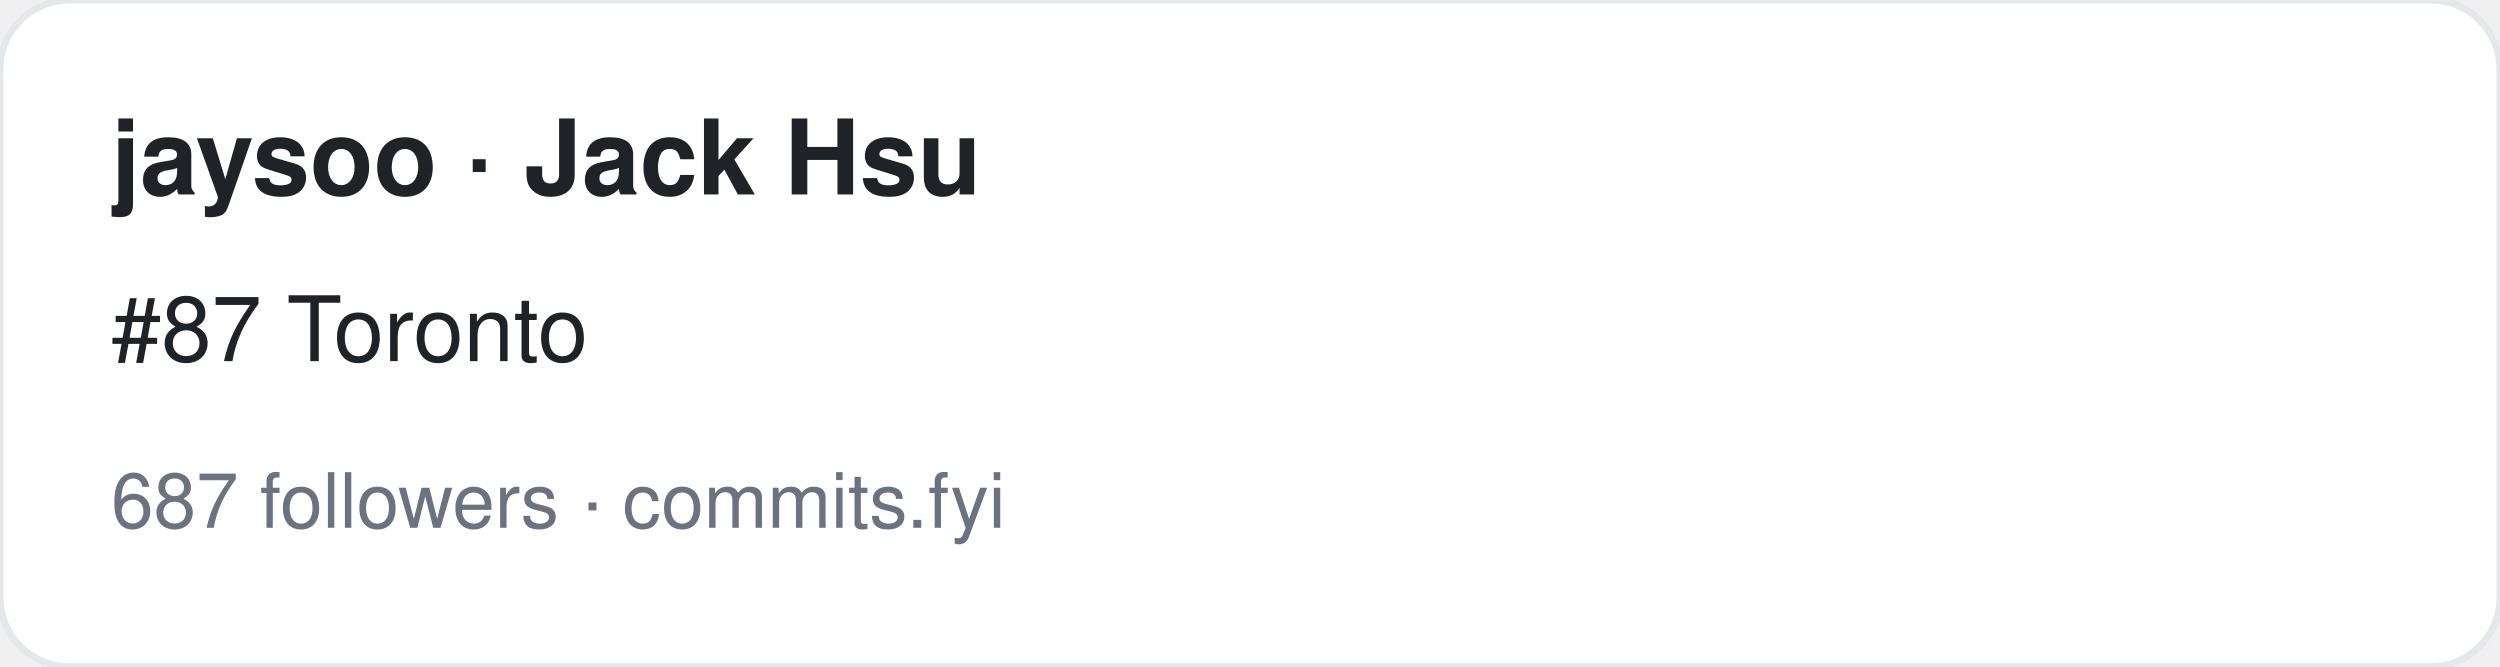
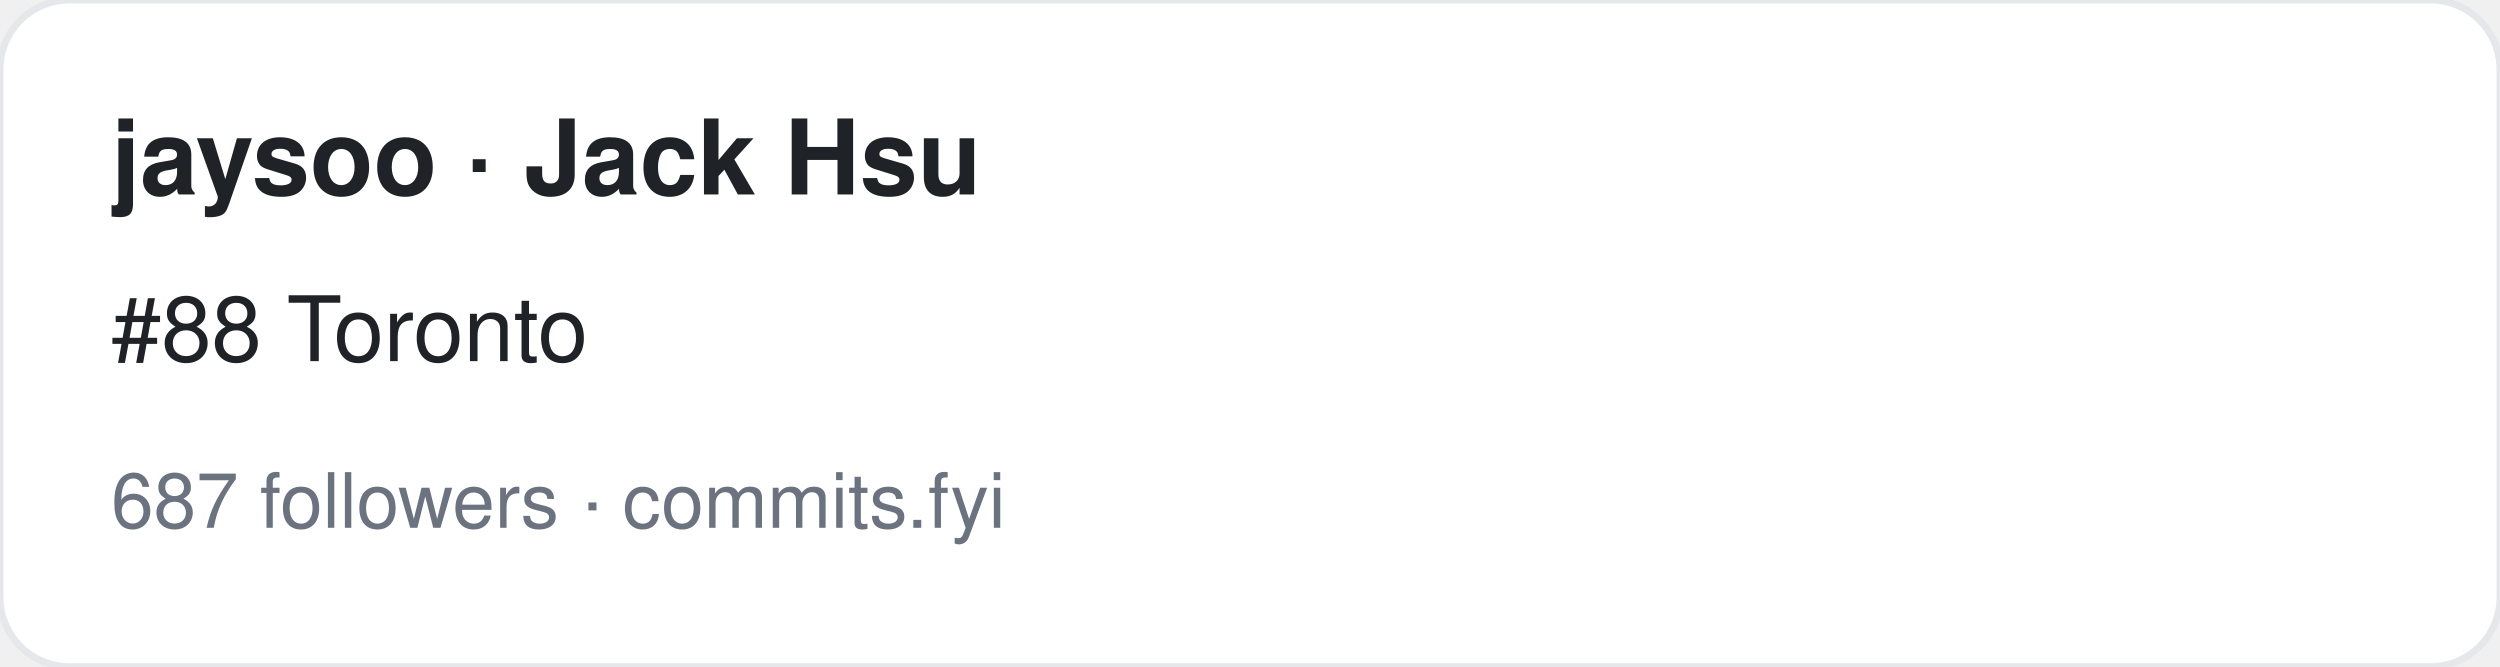
<svg xmlns="http://www.w3.org/2000/svg" width="360" height="96" viewBox="0 0 360 96" font-family="-apple-system,BlinkMacSystemFont,Segoe UI,Helvetica,Arial,sans-serif">
  <rect width="360" height="96" rx="10" fill="#ffffff" stroke="#e5e7eb" />
  <text x="16" y="28" font-size="15" font-weight="700" fill="#1f2328">jaysoo · Jack Hsu</text>
-   <text x="16" y="52" font-size="13" fill="#1f2328">#87 Toronto</text>
+   <text x="16" y="52" font-size="13" fill="#1f2328">#88 Toronto</text>
  <text x="16" y="76" font-size="11" fill="#6b7280">687 followers · commits.fyi</text>
</svg>
